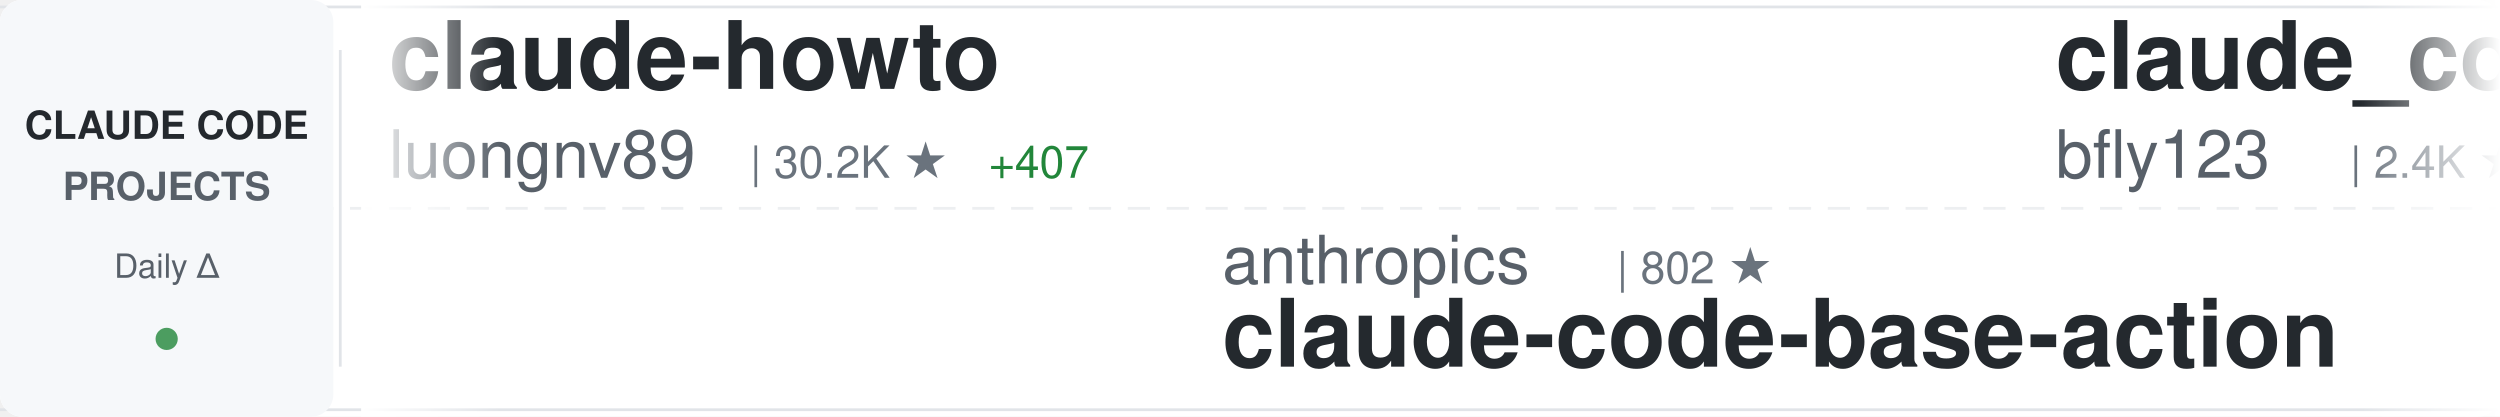
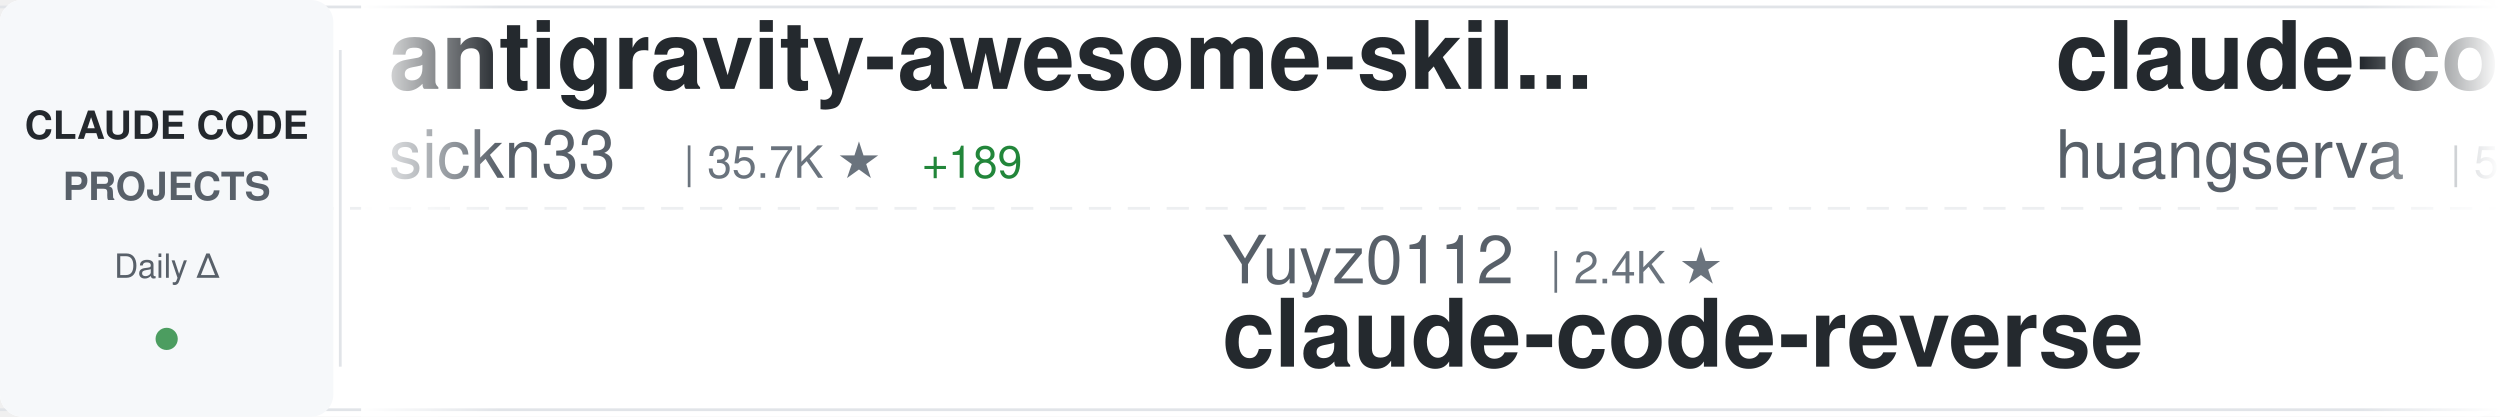
<svg xmlns="http://www.w3.org/2000/svg" width="900" height="150">
  <defs>
    <linearGradient id="awesomeLeftFade" x1="0%" y1="0%" x2="100%" y2="0%">
      <stop offset="0%" style="stop-color:#ffffff;stop-opacity:1" />
      <stop offset="100%" style="stop-color:#ffffff;stop-opacity:0" />
    </linearGradient>
    <linearGradient id="awesomeRightFade" x1="0%" y1="0%" x2="100%" y2="0%">
      <stop offset="0%" style="stop-color:#ffffff;stop-opacity:0" />
      <stop offset="100%" style="stop-color:#ffffff;stop-opacity:1" />
    </linearGradient>
  </defs>
  <rect width="900" height="150" fill="#ffffff" rx="8" />
  <rect x="0" y="2" width="900" height="1" fill="#e1e4e8" />
  <rect x="0" y="147" width="900" height="1" fill="#e1e4e8" />
  <line x1="0" y1="75" x2="900" y2="75" stroke="#e1e4e8" stroke-width="1" stroke-dasharray="8 6" opacity="0.6" />
  <rect x="0" y="0" width="120" height="150" fill="#f6f8fa" rx="8" />
  <text x="60" y="50" font-family="-apple-system, BlinkMacSystemFont, 'Segoe UI', Helvetica, Arial, sans-serif" font-size="14" font-weight="600" fill="#24292e" text-anchor="middle">CLAUDE CODE</text>
  <text x="60" y="72" font-family="-apple-system, BlinkMacSystemFont, 'Segoe UI', Helvetica, Arial, sans-serif" font-size="14" font-weight="600" fill="#586069" text-anchor="middle">PROJECTS</text>
  <text x="60" y="100" font-family="-apple-system, BlinkMacSystemFont, 'Segoe UI', Helvetica, Arial, sans-serif" font-size="12" font-weight="500" fill="#586069" text-anchor="middle">Daily Δ</text>
  <circle cx="60" cy="122" r="4" fill="#22863a" opacity="0.8" />
  <rect x="122" y="18" width="1" height="114" fill="#e1e4e8" />
  <clipPath id="awesomeTickerClip">
    <rect x="130" y="0" width="770" height="150" />
  </clipPath>
  <g clip-path="url(#awesomeTickerClip)">
    <g id="awesomeTickerItems">
      <animateTransform attributeName="transform" attributeType="XML" type="translate" from="0 0" to="-3000 0" dur="54s" repeatCount="indefinite" />
      <g transform="translate(0, 0)">
-         <text x="140" y="32" font-family="-apple-system, BlinkMacSystemFont, 'Segoe UI', Helvetica, Arial, sans-serif" font-size="34" font-weight="600" fill="#24292e">claude-howto</text>
-         <text x="140" y="64" font-family="-apple-system, BlinkMacSystemFont, 'Segoe UI', Helvetica, Arial, sans-serif" font-size="24" font-weight="400" fill="#586069">luongnv89</text>
-         <text x="270" y="64" font-family="-apple-system, BlinkMacSystemFont, 'Segoe UI', Helvetica, Arial, sans-serif" font-size="16" font-weight="500" fill="#6a737d">| 30.2K ★</text>
-         <text x="356" y="64" font-family="-apple-system, BlinkMacSystemFont, 'Segoe UI', Helvetica, Arial, sans-serif" font-size="16" font-weight="500" fill="#22863a"> +407</text>
+         <text x="140" y="32" font-family="-apple-system, BlinkMacSystemFont, 'Segoe UI', Helvetica, Arial, sans-serif" font-size="34" font-weight="600" fill="#24292e">antigravity-awesome-skil...</text>
+         <text x="140" y="64" font-family="-apple-system, BlinkMacSystemFont, 'Segoe UI', Helvetica, Arial, sans-serif" font-size="24" font-weight="400" fill="#586069">sickn33</text>
+         <text x="246" y="64" font-family="-apple-system, BlinkMacSystemFont, 'Segoe UI', Helvetica, Arial, sans-serif" font-size="16" font-weight="500" fill="#6a737d">| 35.7K ★</text>
+         <text x="332" y="64" font-family="-apple-system, BlinkMacSystemFont, 'Segoe UI', Helvetica, Arial, sans-serif" font-size="16" font-weight="500" fill="#22863a"> +189</text>
      </g>
      <g transform="translate(300, 0)">
-         <text x="140" y="102" font-family="-apple-system, BlinkMacSystemFont, 'Segoe UI', Helvetica, Arial, sans-serif" font-size="24" font-weight="400" fill="#586069">anthropics</text>
-         <text x="282" y="102" font-family="-apple-system, BlinkMacSystemFont, 'Segoe UI', Helvetica, Arial, sans-serif" font-size="16" font-weight="500" fill="#6a737d">| 802 ★</text>
-         <text x="140" y="132" font-family="-apple-system, BlinkMacSystemFont, 'Segoe UI', Helvetica, Arial, sans-serif" font-size="34" font-weight="600" fill="#24292e">claude-code-base-action</text>
+         <text x="140" y="102" font-family="-apple-system, BlinkMacSystemFont, 'Segoe UI', Helvetica, Arial, sans-serif" font-size="24" font-weight="400" fill="#586069">Yuyz0112</text>
+         <text x="258" y="102" font-family="-apple-system, BlinkMacSystemFont, 'Segoe UI', Helvetica, Arial, sans-serif" font-size="16" font-weight="500" fill="#6a737d">| 2.4K ★</text>
+         <text x="140" y="132" font-family="-apple-system, BlinkMacSystemFont, 'Segoe UI', Helvetica, Arial, sans-serif" font-size="34" font-weight="600" fill="#24292e">claude-code-reverse</text>
      </g>
      <g transform="translate(600, 0)">
-         <text x="140" y="32" font-family="-apple-system, BlinkMacSystemFont, 'Segoe UI', Helvetica, Arial, sans-serif" font-size="34" font-weight="600" fill="#24292e">claude_codex_bridge</text>
-         <text x="140" y="64" font-family="-apple-system, BlinkMacSystemFont, 'Segoe UI', Helvetica, Arial, sans-serif" font-size="24" font-weight="400" fill="#586069">bfly123</text>
-         <text x="246" y="64" font-family="-apple-system, BlinkMacSystemFont, 'Segoe UI', Helvetica, Arial, sans-serif" font-size="16" font-weight="500" fill="#6a737d">| 2.4K ★</text>
-         <text x="323" y="64" font-family="-apple-system, BlinkMacSystemFont, 'Segoe UI', Helvetica, Arial, sans-serif" font-size="16" font-weight="500" fill="#22863a"> +14</text>
+         <text x="140" y="32" font-family="-apple-system, BlinkMacSystemFont, 'Segoe UI', Helvetica, Arial, sans-serif" font-size="34" font-weight="600" fill="#24292e">claude-code-cli</text>
+         <text x="140" y="64" font-family="-apple-system, BlinkMacSystemFont, 'Segoe UI', Helvetica, Arial, sans-serif" font-size="24" font-weight="400" fill="#586069">huangserva</text>
+         <text x="282" y="64" font-family="-apple-system, BlinkMacSystemFont, 'Segoe UI', Helvetica, Arial, sans-serif" font-size="16" font-weight="500" fill="#6a737d">| 567 ★</text>
+         <text x="350" y="64" font-family="-apple-system, BlinkMacSystemFont, 'Segoe UI', Helvetica, Arial, sans-serif" font-size="16" font-weight="500" fill="#22863a"> +2</text>
      </g>
      <g transform="translate(900, 0)">
-         <text x="140" y="102" font-family="-apple-system, BlinkMacSystemFont, 'Segoe UI', Helvetica, Arial, sans-serif" font-size="24" font-weight="400" fill="#586069">KimYx0207</text>
-         <text x="270" y="102" font-family="-apple-system, BlinkMacSystemFont, 'Segoe UI', Helvetica, Arial, sans-serif" font-size="16" font-weight="500" fill="#6a737d">| 3.6K ★</text>
-         <text x="347" y="102" font-family="-apple-system, BlinkMacSystemFont, 'Segoe UI', Helvetica, Arial, sans-serif" font-size="16" font-weight="500" fill="#22863a"> +29</text>
-         <text x="140" y="132" font-family="-apple-system, BlinkMacSystemFont, 'Segoe UI', Helvetica, Arial, sans-serif" font-size="34" font-weight="600" fill="#24292e">Claude-Code-x-OpenClaw-G...</text>
+         <text x="140" y="102" font-family="-apple-system, BlinkMacSystemFont, 'Segoe UI', Helvetica, Arial, sans-serif" font-size="24" font-weight="400" fill="#586069">anthropics</text>
+         <text x="282" y="102" font-family="-apple-system, BlinkMacSystemFont, 'Segoe UI', Helvetica, Arial, sans-serif" font-size="16" font-weight="500" fill="#6a737d">| 18.2K ★</text>
+         <text x="368" y="102" font-family="-apple-system, BlinkMacSystemFont, 'Segoe UI', Helvetica, Arial, sans-serif" font-size="16" font-weight="500" fill="#22863a"> +82</text>
+         <text x="140" y="132" font-family="-apple-system, BlinkMacSystemFont, 'Segoe UI', Helvetica, Arial, sans-serif" font-size="34" font-weight="600" fill="#24292e">claude-plugins-official</text>
      </g>
      <g transform="translate(1200, 0)">
-         <text x="140" y="32" font-family="-apple-system, BlinkMacSystemFont, 'Segoe UI', Helvetica, Arial, sans-serif" font-size="34" font-weight="600" fill="#24292e">Claude-Code-Usage-Monito...</text>
-         <text x="140" y="64" font-family="-apple-system, BlinkMacSystemFont, 'Segoe UI', Helvetica, Arial, sans-serif" font-size="24" font-weight="400" fill="#586069">Maciek-roboblog</text>
-         <text x="342" y="64" font-family="-apple-system, BlinkMacSystemFont, 'Segoe UI', Helvetica, Arial, sans-serif" font-size="16" font-weight="500" fill="#6a737d">| 7.8K ★</text>
-         <text x="419" y="64" font-family="-apple-system, BlinkMacSystemFont, 'Segoe UI', Helvetica, Arial, sans-serif" font-size="16" font-weight="500" fill="#22863a"> +16</text>
+         <text x="140" y="32" font-family="-apple-system, BlinkMacSystemFont, 'Segoe UI', Helvetica, Arial, sans-serif" font-size="34" font-weight="600" fill="#24292e">claude-code-hooks-master...</text>
+         <text x="140" y="64" font-family="-apple-system, BlinkMacSystemFont, 'Segoe UI', Helvetica, Arial, sans-serif" font-size="24" font-weight="400" fill="#586069">disler</text>
+         <text x="234" y="64" font-family="-apple-system, BlinkMacSystemFont, 'Segoe UI', Helvetica, Arial, sans-serif" font-size="16" font-weight="500" fill="#6a737d">| 3.6K ★</text>
+         <text x="311" y="64" font-family="-apple-system, BlinkMacSystemFont, 'Segoe UI', Helvetica, Arial, sans-serif" font-size="16" font-weight="500" fill="#22863a"> +7</text>
      </g>
      <g transform="translate(1500, 0)">
-         <text x="140" y="102" font-family="-apple-system, BlinkMacSystemFont, 'Segoe UI', Helvetica, Arial, sans-serif" font-size="24" font-weight="400" fill="#586069">zstmfhy</text>
-         <text x="246" y="102" font-family="-apple-system, BlinkMacSystemFont, 'Segoe UI', Helvetica, Arial, sans-serif" font-size="16" font-weight="500" fill="#6a737d">| 190 ★</text>
-         <text x="140" y="132" font-family="-apple-system, BlinkMacSystemFont, 'Segoe UI', Helvetica, Arial, sans-serif" font-size="34" font-weight="600" fill="#24292e">Claude-code</text>
+         <text x="140" y="102" font-family="-apple-system, BlinkMacSystemFont, 'Segoe UI', Helvetica, Arial, sans-serif" font-size="24" font-weight="400" fill="#586069">Windy3f3f3f3f</text>
+         <text x="318" y="102" font-family="-apple-system, BlinkMacSystemFont, 'Segoe UI', Helvetica, Arial, sans-serif" font-size="16" font-weight="500" fill="#6a737d">| 1.0K ★</text>
+         <text x="395" y="102" font-family="-apple-system, BlinkMacSystemFont, 'Segoe UI', Helvetica, Arial, sans-serif" font-size="16" font-weight="500" fill="#22863a"> +10</text>
+         <text x="140" y="132" font-family="-apple-system, BlinkMacSystemFont, 'Segoe UI', Helvetica, Arial, sans-serif" font-size="34" font-weight="600" fill="#24292e">claude-code-from-scratch</text>
      </g>
      <g transform="translate(1800, 0)">
-         <text x="140" y="32" font-family="-apple-system, BlinkMacSystemFont, 'Segoe UI', Helvetica, Arial, sans-serif" font-size="34" font-weight="600" fill="#24292e">claude-code-my-workflow</text>
-         <text x="140" y="64" font-family="-apple-system, BlinkMacSystemFont, 'Segoe UI', Helvetica, Arial, sans-serif" font-size="24" font-weight="400" fill="#586069">pedrohcgs</text>
-         <text x="270" y="64" font-family="-apple-system, BlinkMacSystemFont, 'Segoe UI', Helvetica, Arial, sans-serif" font-size="16" font-weight="500" fill="#6a737d">| 1.0K ★</text>
-         <text x="347" y="64" font-family="-apple-system, BlinkMacSystemFont, 'Segoe UI', Helvetica, Arial, sans-serif" font-size="16" font-weight="500" fill="#22863a"> +6</text>
+         <text x="140" y="32" font-family="-apple-system, BlinkMacSystemFont, 'Segoe UI', Helvetica, Arial, sans-serif" font-size="34" font-weight="600" fill="#24292e">claude-code-base-action</text>
+         <text x="140" y="64" font-family="-apple-system, BlinkMacSystemFont, 'Segoe UI', Helvetica, Arial, sans-serif" font-size="24" font-weight="400" fill="#586069">anthropics</text>
+         <text x="282" y="64" font-family="-apple-system, BlinkMacSystemFont, 'Segoe UI', Helvetica, Arial, sans-serif" font-size="16" font-weight="500" fill="#6a737d">| 802 ★</text>
      </g>
      <g transform="translate(2100, 0)">
-         <text x="140" y="102" font-family="-apple-system, BlinkMacSystemFont, 'Segoe UI', Helvetica, Arial, sans-serif" font-size="24" font-weight="400" fill="#586069">FlorianBruniaux</text>
-         <text x="342" y="102" font-family="-apple-system, BlinkMacSystemFont, 'Segoe UI', Helvetica, Arial, sans-serif" font-size="16" font-weight="500" fill="#6a737d">| 4.0K ★</text>
-         <text x="419" y="102" font-family="-apple-system, BlinkMacSystemFont, 'Segoe UI', Helvetica, Arial, sans-serif" font-size="16" font-weight="500" fill="#22863a"> +30</text>
-         <text x="140" y="132" font-family="-apple-system, BlinkMacSystemFont, 'Segoe UI', Helvetica, Arial, sans-serif" font-size="34" font-weight="600" fill="#24292e">claude-code-ultimate-gui...</text>
+         <text x="140" y="102" font-family="-apple-system, BlinkMacSystemFont, 'Segoe UI', Helvetica, Arial, sans-serif" font-size="24" font-weight="400" fill="#586069">anthropics</text>
+         <text x="282" y="102" font-family="-apple-system, BlinkMacSystemFont, 'Segoe UI', Helvetica, Arial, sans-serif" font-size="16" font-weight="500" fill="#6a737d">| 4.4K ★</text>
+         <text x="359" y="102" font-family="-apple-system, BlinkMacSystemFont, 'Segoe UI', Helvetica, Arial, sans-serif" font-size="16" font-weight="500" fill="#22863a"> +15</text>
+         <text x="140" y="132" font-family="-apple-system, BlinkMacSystemFont, 'Segoe UI', Helvetica, Arial, sans-serif" font-size="34" font-weight="600" fill="#24292e">claude-code-security-rev...</text>
      </g>
      <g transform="translate(2400, 0)">
-         <text x="140" y="32" font-family="-apple-system, BlinkMacSystemFont, 'Segoe UI', Helvetica, Arial, sans-serif" font-size="34" font-weight="600" fill="#24292e">Claude-Code-Source-Study</text>
-         <text x="140" y="64" font-family="-apple-system, BlinkMacSystemFont, 'Segoe UI', Helvetica, Arial, sans-serif" font-size="24" font-weight="400" fill="#586069">luyao618</text>
-         <text x="258" y="64" font-family="-apple-system, BlinkMacSystemFont, 'Segoe UI', Helvetica, Arial, sans-serif" font-size="16" font-weight="500" fill="#6a737d">| 1.3K ★</text>
-         <text x="335" y="64" font-family="-apple-system, BlinkMacSystemFont, 'Segoe UI', Helvetica, Arial, sans-serif" font-size="16" font-weight="500" fill="#22863a"> +15</text>
+         <text x="140" y="32" font-family="-apple-system, BlinkMacSystemFont, 'Segoe UI', Helvetica, Arial, sans-serif" font-size="34" font-weight="600" fill="#24292e">cc-switch</text>
+         <text x="140" y="64" font-family="-apple-system, BlinkMacSystemFont, 'Segoe UI', Helvetica, Arial, sans-serif" font-size="24" font-weight="400" fill="#586069">farion1231</text>
+         <text x="282" y="64" font-family="-apple-system, BlinkMacSystemFont, 'Segoe UI', Helvetica, Arial, sans-serif" font-size="16" font-weight="500" fill="#6a737d">| 55.3K ★</text>
+         <text x="368" y="64" font-family="-apple-system, BlinkMacSystemFont, 'Segoe UI', Helvetica, Arial, sans-serif" font-size="16" font-weight="500" fill="#22863a"> +1.3K</text>
      </g>
      <g transform="translate(2700, 0)">
-         <text x="140" y="102" font-family="-apple-system, BlinkMacSystemFont, 'Segoe UI', Helvetica, Arial, sans-serif" font-size="24" font-weight="400" fill="#586069">frankbria</text>
-         <text x="270" y="102" font-family="-apple-system, BlinkMacSystemFont, 'Segoe UI', Helvetica, Arial, sans-serif" font-size="16" font-weight="500" fill="#6a737d">| 8.9K ★</text>
-         <text x="347" y="102" font-family="-apple-system, BlinkMacSystemFont, 'Segoe UI', Helvetica, Arial, sans-serif" font-size="16" font-weight="500" fill="#22863a"> +32</text>
-         <text x="140" y="132" font-family="-apple-system, BlinkMacSystemFont, 'Segoe UI', Helvetica, Arial, sans-serif" font-size="34" font-weight="600" fill="#24292e">ralph-claude-code</text>
+         <text x="140" y="102" font-family="-apple-system, BlinkMacSystemFont, 'Segoe UI', Helvetica, Arial, sans-serif" font-size="24" font-weight="400" fill="#586069">edmund-io</text>
+         <text x="270" y="102" font-family="-apple-system, BlinkMacSystemFont, 'Segoe UI', Helvetica, Arial, sans-serif" font-size="16" font-weight="500" fill="#6a737d">| 1.4K ★</text>
+         <text x="347" y="102" font-family="-apple-system, BlinkMacSystemFont, 'Segoe UI', Helvetica, Arial, sans-serif" font-size="16" font-weight="500" fill="#22863a"> +2</text>
+         <text x="140" y="132" font-family="-apple-system, BlinkMacSystemFont, 'Segoe UI', Helvetica, Arial, sans-serif" font-size="34" font-weight="600" fill="#24292e">edmunds-claude-code</text>
      </g>
      <g transform="translate(3000, 0)">
-         <text x="140" y="32" font-family="-apple-system, BlinkMacSystemFont, 'Segoe UI', Helvetica, Arial, sans-serif" font-size="34" font-weight="600" fill="#24292e">claude-howto</text>
-         <text x="140" y="64" font-family="-apple-system, BlinkMacSystemFont, 'Segoe UI', Helvetica, Arial, sans-serif" font-size="24" font-weight="400" fill="#586069">luongnv89</text>
-         <text x="270" y="64" font-family="-apple-system, BlinkMacSystemFont, 'Segoe UI', Helvetica, Arial, sans-serif" font-size="16" font-weight="500" fill="#6a737d">| 30.2K ★</text>
-         <text x="356" y="64" font-family="-apple-system, BlinkMacSystemFont, 'Segoe UI', Helvetica, Arial, sans-serif" font-size="16" font-weight="500" fill="#22863a"> +407</text>
+         <text x="140" y="32" font-family="-apple-system, BlinkMacSystemFont, 'Segoe UI', Helvetica, Arial, sans-serif" font-size="34" font-weight="600" fill="#24292e">antigravity-awesome-skil...</text>
+         <text x="140" y="64" font-family="-apple-system, BlinkMacSystemFont, 'Segoe UI', Helvetica, Arial, sans-serif" font-size="24" font-weight="400" fill="#586069">sickn33</text>
+         <text x="246" y="64" font-family="-apple-system, BlinkMacSystemFont, 'Segoe UI', Helvetica, Arial, sans-serif" font-size="16" font-weight="500" fill="#6a737d">| 35.7K ★</text>
+         <text x="332" y="64" font-family="-apple-system, BlinkMacSystemFont, 'Segoe UI', Helvetica, Arial, sans-serif" font-size="16" font-weight="500" fill="#22863a"> +189</text>
      </g>
      <g transform="translate(3300, 0)">
-         <text x="140" y="102" font-family="-apple-system, BlinkMacSystemFont, 'Segoe UI', Helvetica, Arial, sans-serif" font-size="24" font-weight="400" fill="#586069">anthropics</text>
-         <text x="282" y="102" font-family="-apple-system, BlinkMacSystemFont, 'Segoe UI', Helvetica, Arial, sans-serif" font-size="16" font-weight="500" fill="#6a737d">| 802 ★</text>
-         <text x="140" y="132" font-family="-apple-system, BlinkMacSystemFont, 'Segoe UI', Helvetica, Arial, sans-serif" font-size="34" font-weight="600" fill="#24292e">claude-code-base-action</text>
+         <text x="140" y="102" font-family="-apple-system, BlinkMacSystemFont, 'Segoe UI', Helvetica, Arial, sans-serif" font-size="24" font-weight="400" fill="#586069">Yuyz0112</text>
+         <text x="258" y="102" font-family="-apple-system, BlinkMacSystemFont, 'Segoe UI', Helvetica, Arial, sans-serif" font-size="16" font-weight="500" fill="#6a737d">| 2.4K ★</text>
+         <text x="140" y="132" font-family="-apple-system, BlinkMacSystemFont, 'Segoe UI', Helvetica, Arial, sans-serif" font-size="34" font-weight="600" fill="#24292e">claude-code-reverse</text>
      </g>
      <g transform="translate(3600, 0)">
-         <text x="140" y="32" font-family="-apple-system, BlinkMacSystemFont, 'Segoe UI', Helvetica, Arial, sans-serif" font-size="34" font-weight="600" fill="#24292e">claude_codex_bridge</text>
-         <text x="140" y="64" font-family="-apple-system, BlinkMacSystemFont, 'Segoe UI', Helvetica, Arial, sans-serif" font-size="24" font-weight="400" fill="#586069">bfly123</text>
-         <text x="246" y="64" font-family="-apple-system, BlinkMacSystemFont, 'Segoe UI', Helvetica, Arial, sans-serif" font-size="16" font-weight="500" fill="#6a737d">| 2.4K ★</text>
-         <text x="323" y="64" font-family="-apple-system, BlinkMacSystemFont, 'Segoe UI', Helvetica, Arial, sans-serif" font-size="16" font-weight="500" fill="#22863a"> +14</text>
+         <text x="140" y="32" font-family="-apple-system, BlinkMacSystemFont, 'Segoe UI', Helvetica, Arial, sans-serif" font-size="34" font-weight="600" fill="#24292e">claude-code-cli</text>
+         <text x="140" y="64" font-family="-apple-system, BlinkMacSystemFont, 'Segoe UI', Helvetica, Arial, sans-serif" font-size="24" font-weight="400" fill="#586069">huangserva</text>
+         <text x="282" y="64" font-family="-apple-system, BlinkMacSystemFont, 'Segoe UI', Helvetica, Arial, sans-serif" font-size="16" font-weight="500" fill="#6a737d">| 567 ★</text>
+         <text x="350" y="64" font-family="-apple-system, BlinkMacSystemFont, 'Segoe UI', Helvetica, Arial, sans-serif" font-size="16" font-weight="500" fill="#22863a"> +2</text>
      </g>
      <g transform="translate(3900, 0)">
-         <text x="140" y="102" font-family="-apple-system, BlinkMacSystemFont, 'Segoe UI', Helvetica, Arial, sans-serif" font-size="24" font-weight="400" fill="#586069">KimYx0207</text>
-         <text x="270" y="102" font-family="-apple-system, BlinkMacSystemFont, 'Segoe UI', Helvetica, Arial, sans-serif" font-size="16" font-weight="500" fill="#6a737d">| 3.6K ★</text>
-         <text x="347" y="102" font-family="-apple-system, BlinkMacSystemFont, 'Segoe UI', Helvetica, Arial, sans-serif" font-size="16" font-weight="500" fill="#22863a"> +29</text>
-         <text x="140" y="132" font-family="-apple-system, BlinkMacSystemFont, 'Segoe UI', Helvetica, Arial, sans-serif" font-size="34" font-weight="600" fill="#24292e">Claude-Code-x-OpenClaw-G...</text>
+         <text x="140" y="102" font-family="-apple-system, BlinkMacSystemFont, 'Segoe UI', Helvetica, Arial, sans-serif" font-size="24" font-weight="400" fill="#586069">anthropics</text>
+         <text x="282" y="102" font-family="-apple-system, BlinkMacSystemFont, 'Segoe UI', Helvetica, Arial, sans-serif" font-size="16" font-weight="500" fill="#6a737d">| 18.2K ★</text>
+         <text x="368" y="102" font-family="-apple-system, BlinkMacSystemFont, 'Segoe UI', Helvetica, Arial, sans-serif" font-size="16" font-weight="500" fill="#22863a"> +82</text>
+         <text x="140" y="132" font-family="-apple-system, BlinkMacSystemFont, 'Segoe UI', Helvetica, Arial, sans-serif" font-size="34" font-weight="600" fill="#24292e">claude-plugins-official</text>
      </g>
    </g>
  </g>
  <rect x="130" y="0" width="50" height="150" fill="url(#awesomeLeftFade)" />
  <rect x="850" y="0" width="50" height="150" fill="url(#awesomeRightFade)" />
</svg>
